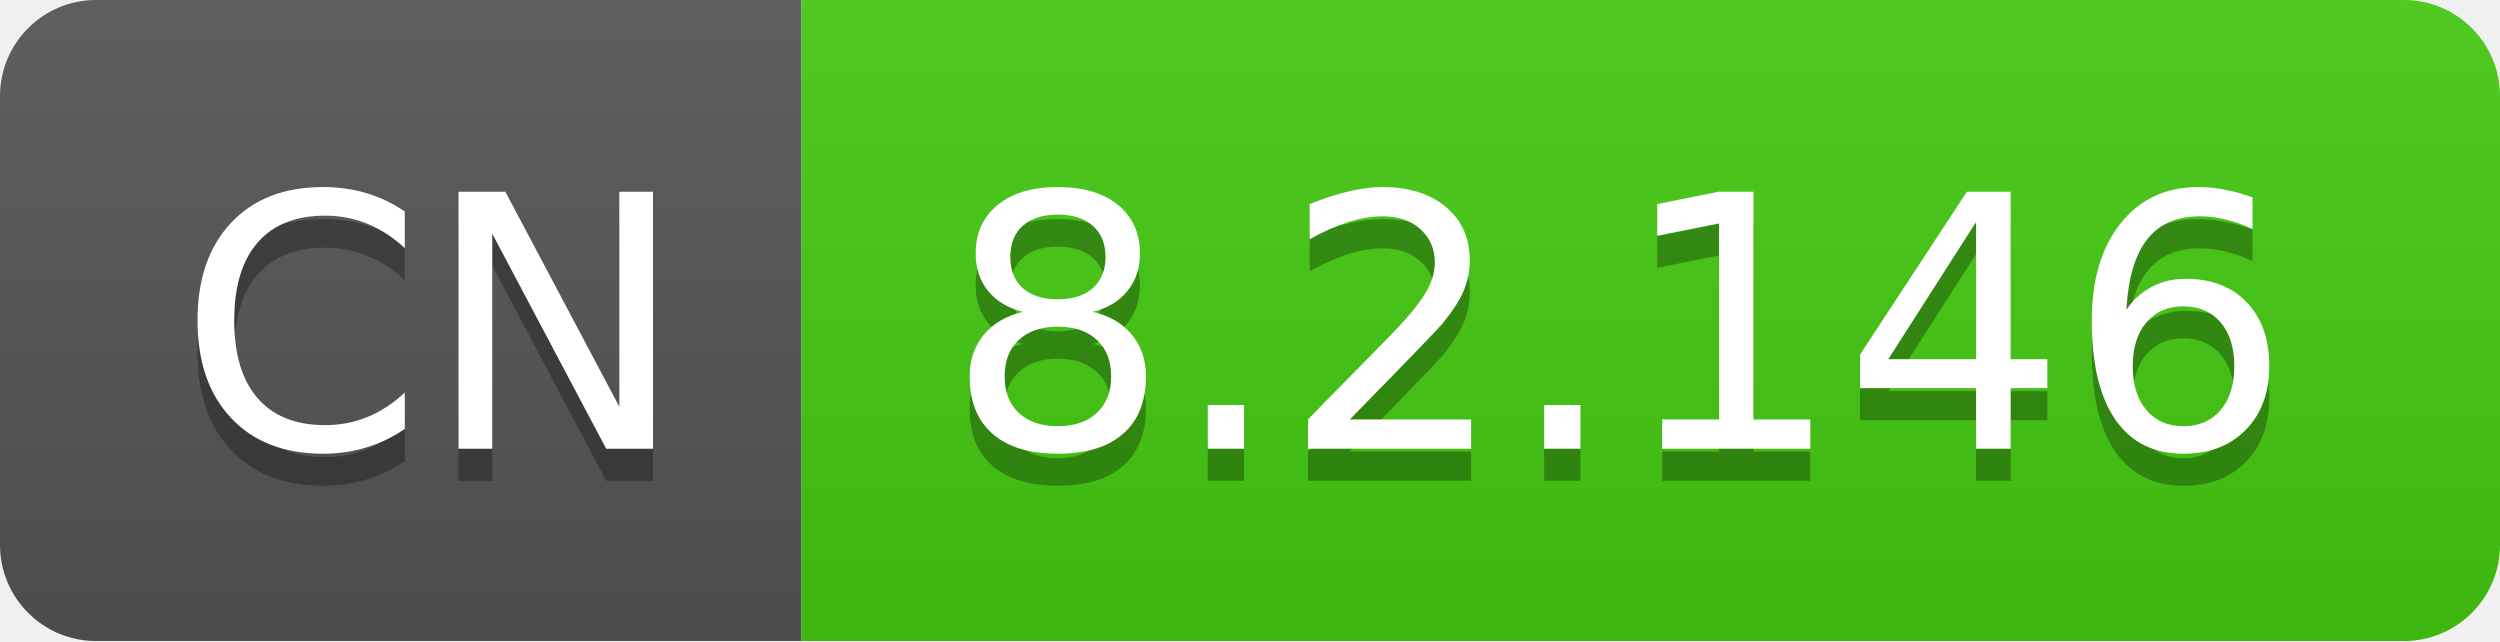
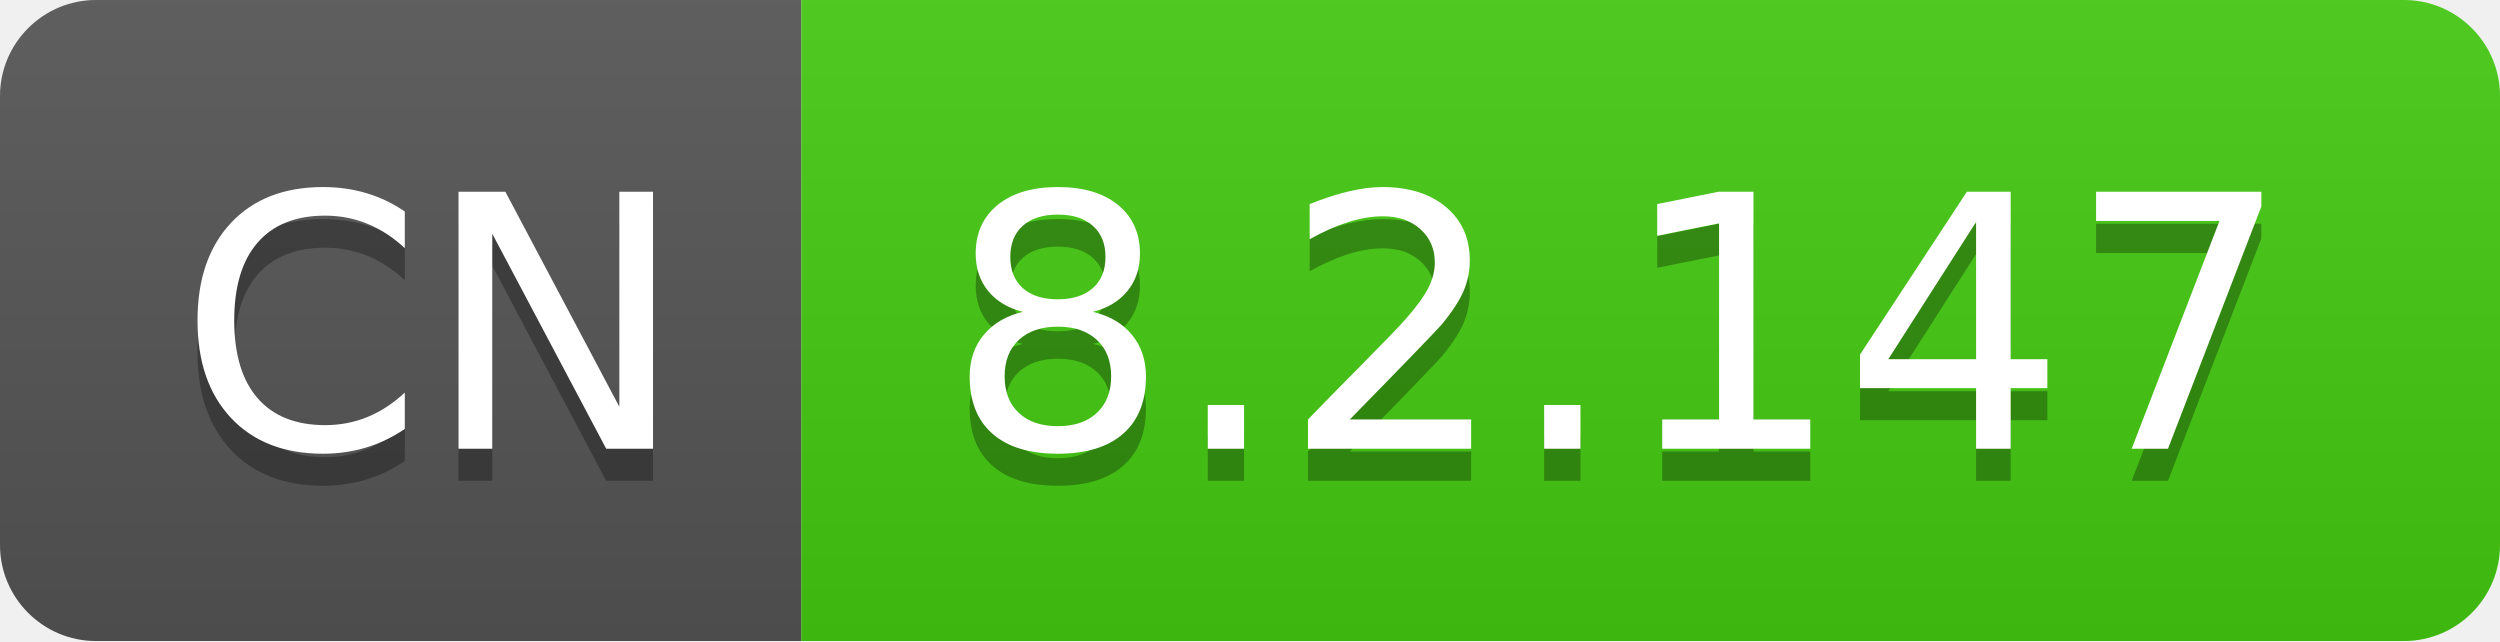
- <svg xmlns="http://www.w3.org/2000/svg" width="78" height="20" role="img" aria-label="CN: 8.2.146">
+ <svg xmlns="http://www.w3.org/2000/svg" width="78" height="20" role="img" aria-label="CN: 8.2.147">
  <linearGradient id="s" x2="0" y2="100%">
    <stop offset="0" stop-color="#bbb" stop-opacity=".1" />
    <stop offset="1" stop-opacity=".1" />
  </linearGradient>
  <clipPath id="r">
    <rect width="78" height="20" rx="3" fill="#fff" />
  </clipPath>
  <g clip-path="url(#r)">
    <rect width="25" height="20" fill="#555" />
    <rect x="25" width="53" height="20" fill="#4c1" />
    <rect width="78" height="20" fill="url(#s)" />
  </g>
  <g fill="#fff" text-anchor="middle" font-family="Verdana,Geneva,DejaVu Sans,sans-serif" text-rendering="geometricPrecision" font-size="110">
    <text aria-hidden="true" x="135" y="150" fill="#010101" fill-opacity=".3" transform="scale(.1)" textLength="150">CN</text>
    <text x="135" y="140" transform="scale(.1)" fill="#fff" textLength="150">CN</text>
-     <text aria-hidden="true" x="505" y="150" fill="#010101" fill-opacity=".3" transform="scale(.1)" textLength="430">8.2.146</text>
-     <text x="505" y="140" transform="scale(.1)" fill="#fff" textLength="430">8.2.146</text>
+     <text aria-hidden="true" x="505" y="150" fill="#010101" fill-opacity=".3" transform="scale(.1)" textLength="430">8.2.147</text>
+     <text x="505" y="140" transform="scale(.1)" fill="#fff" textLength="430">8.2.147</text>
  </g>
</svg>
